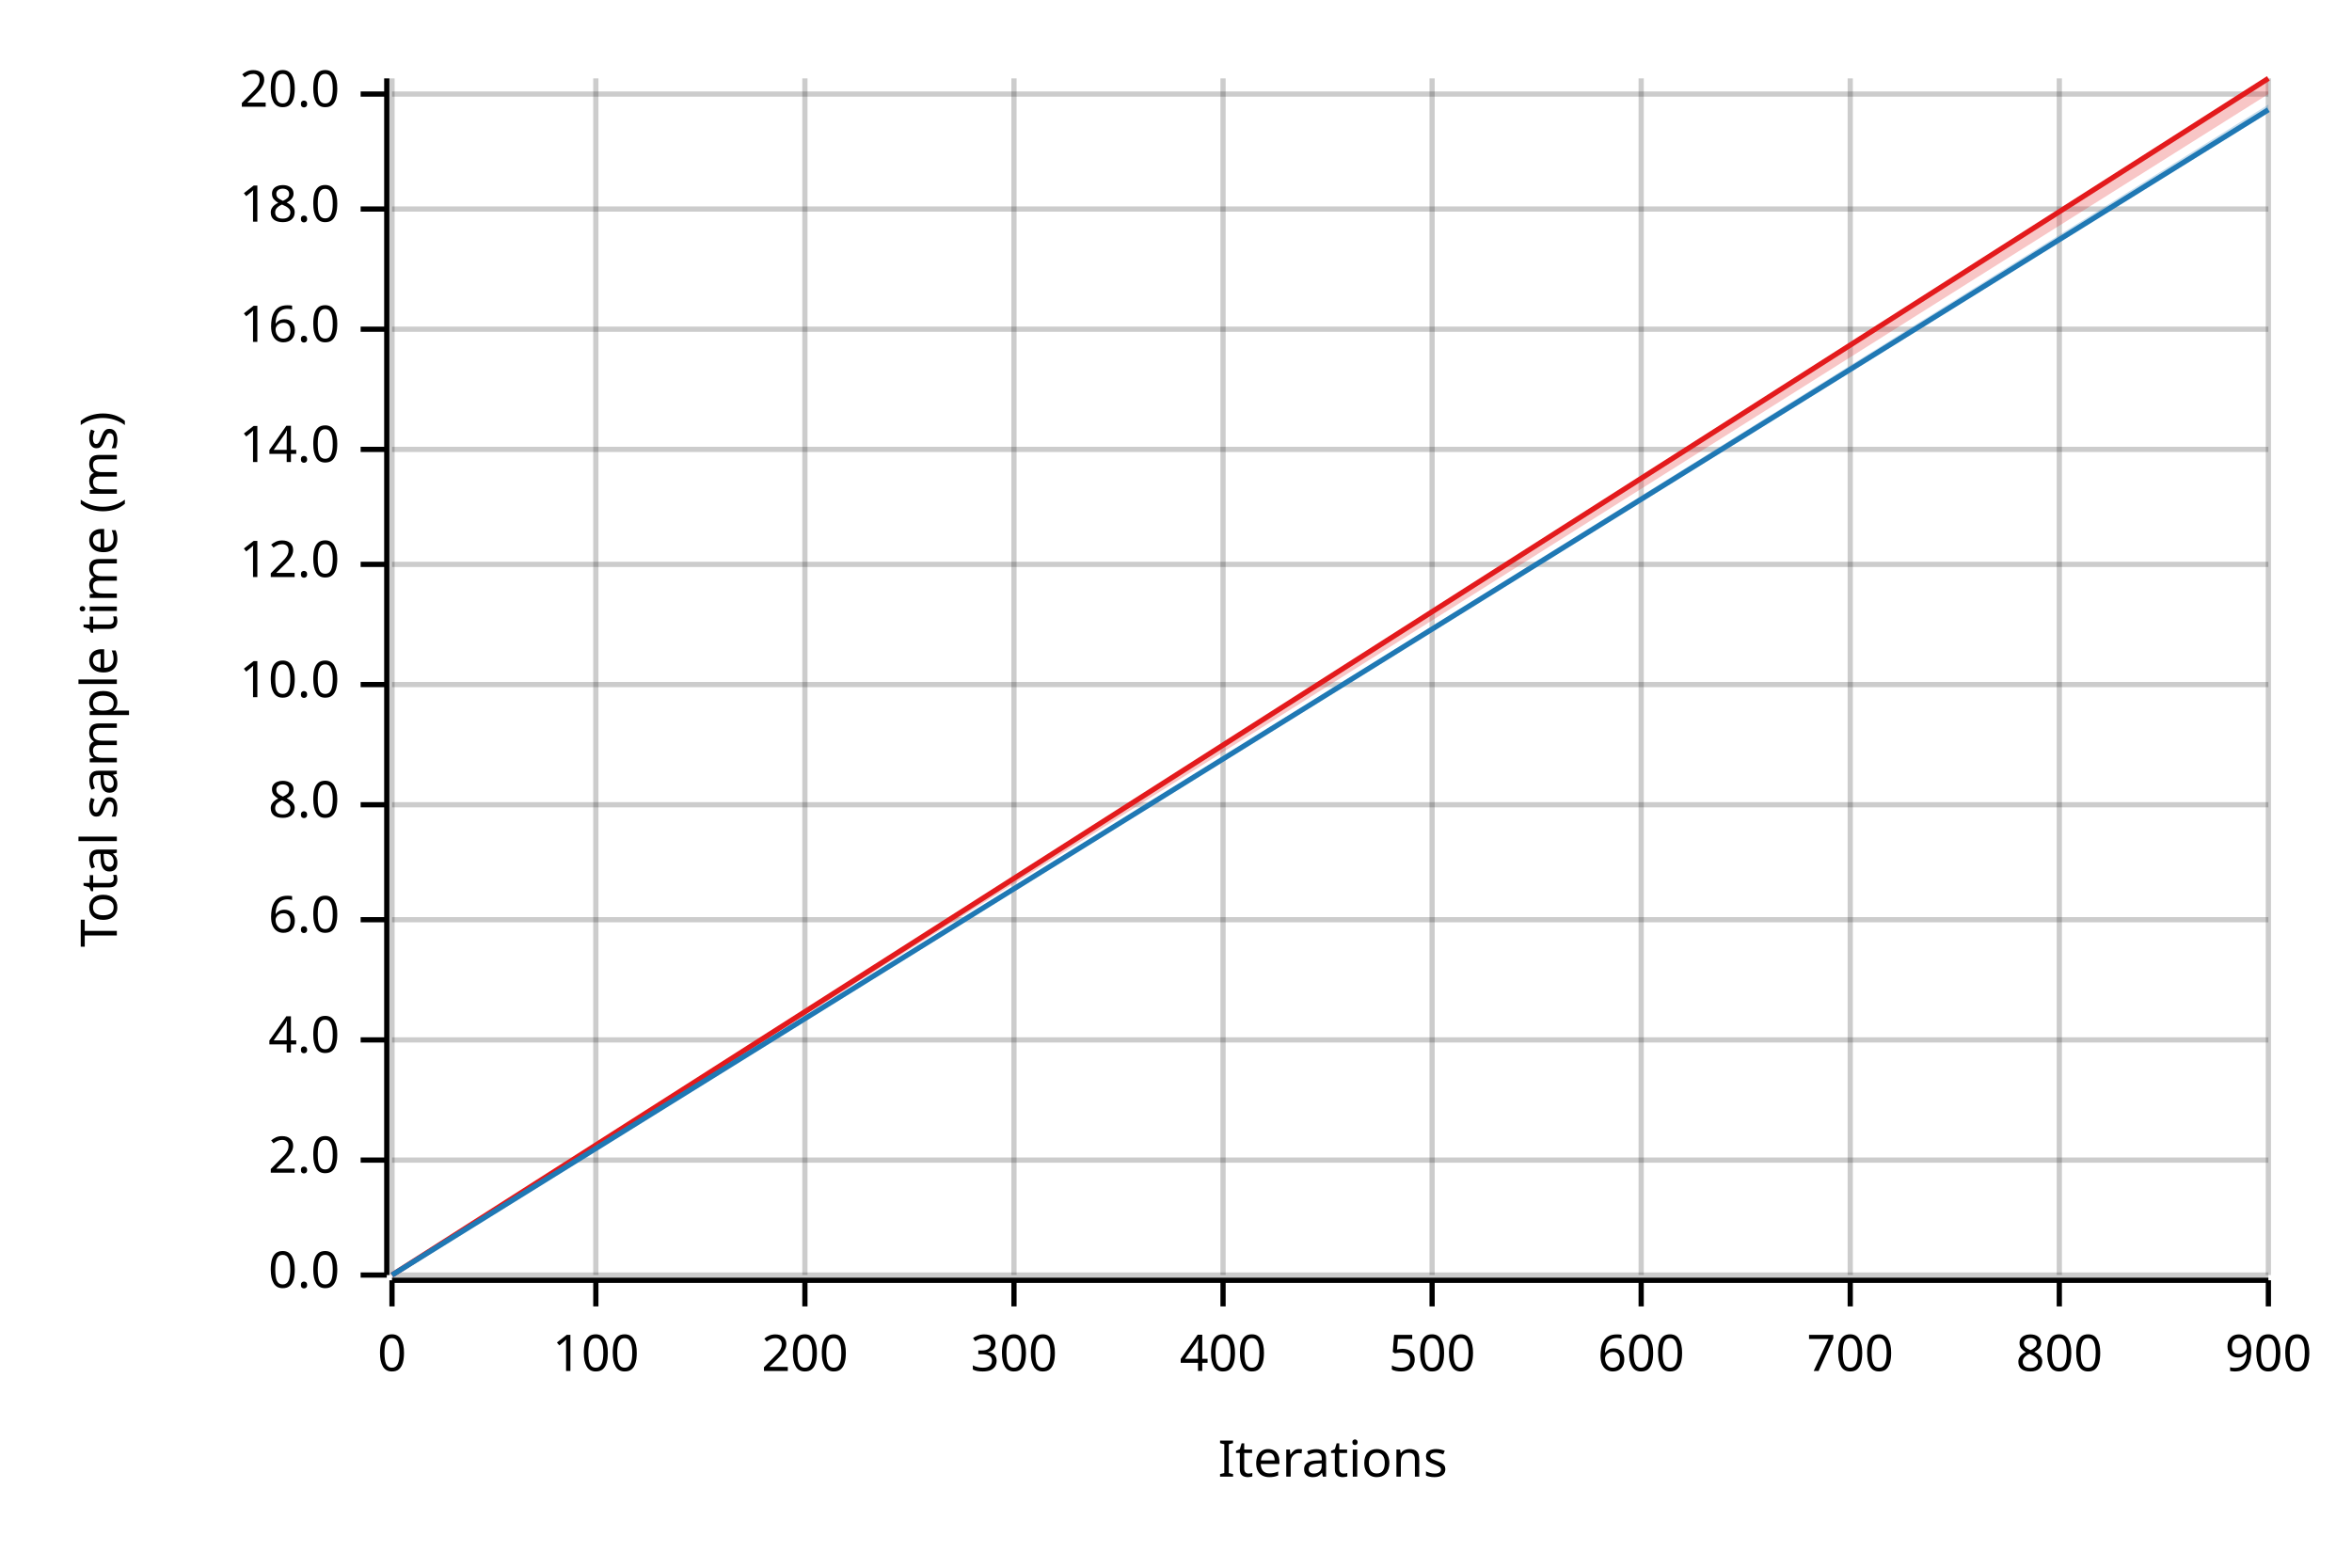
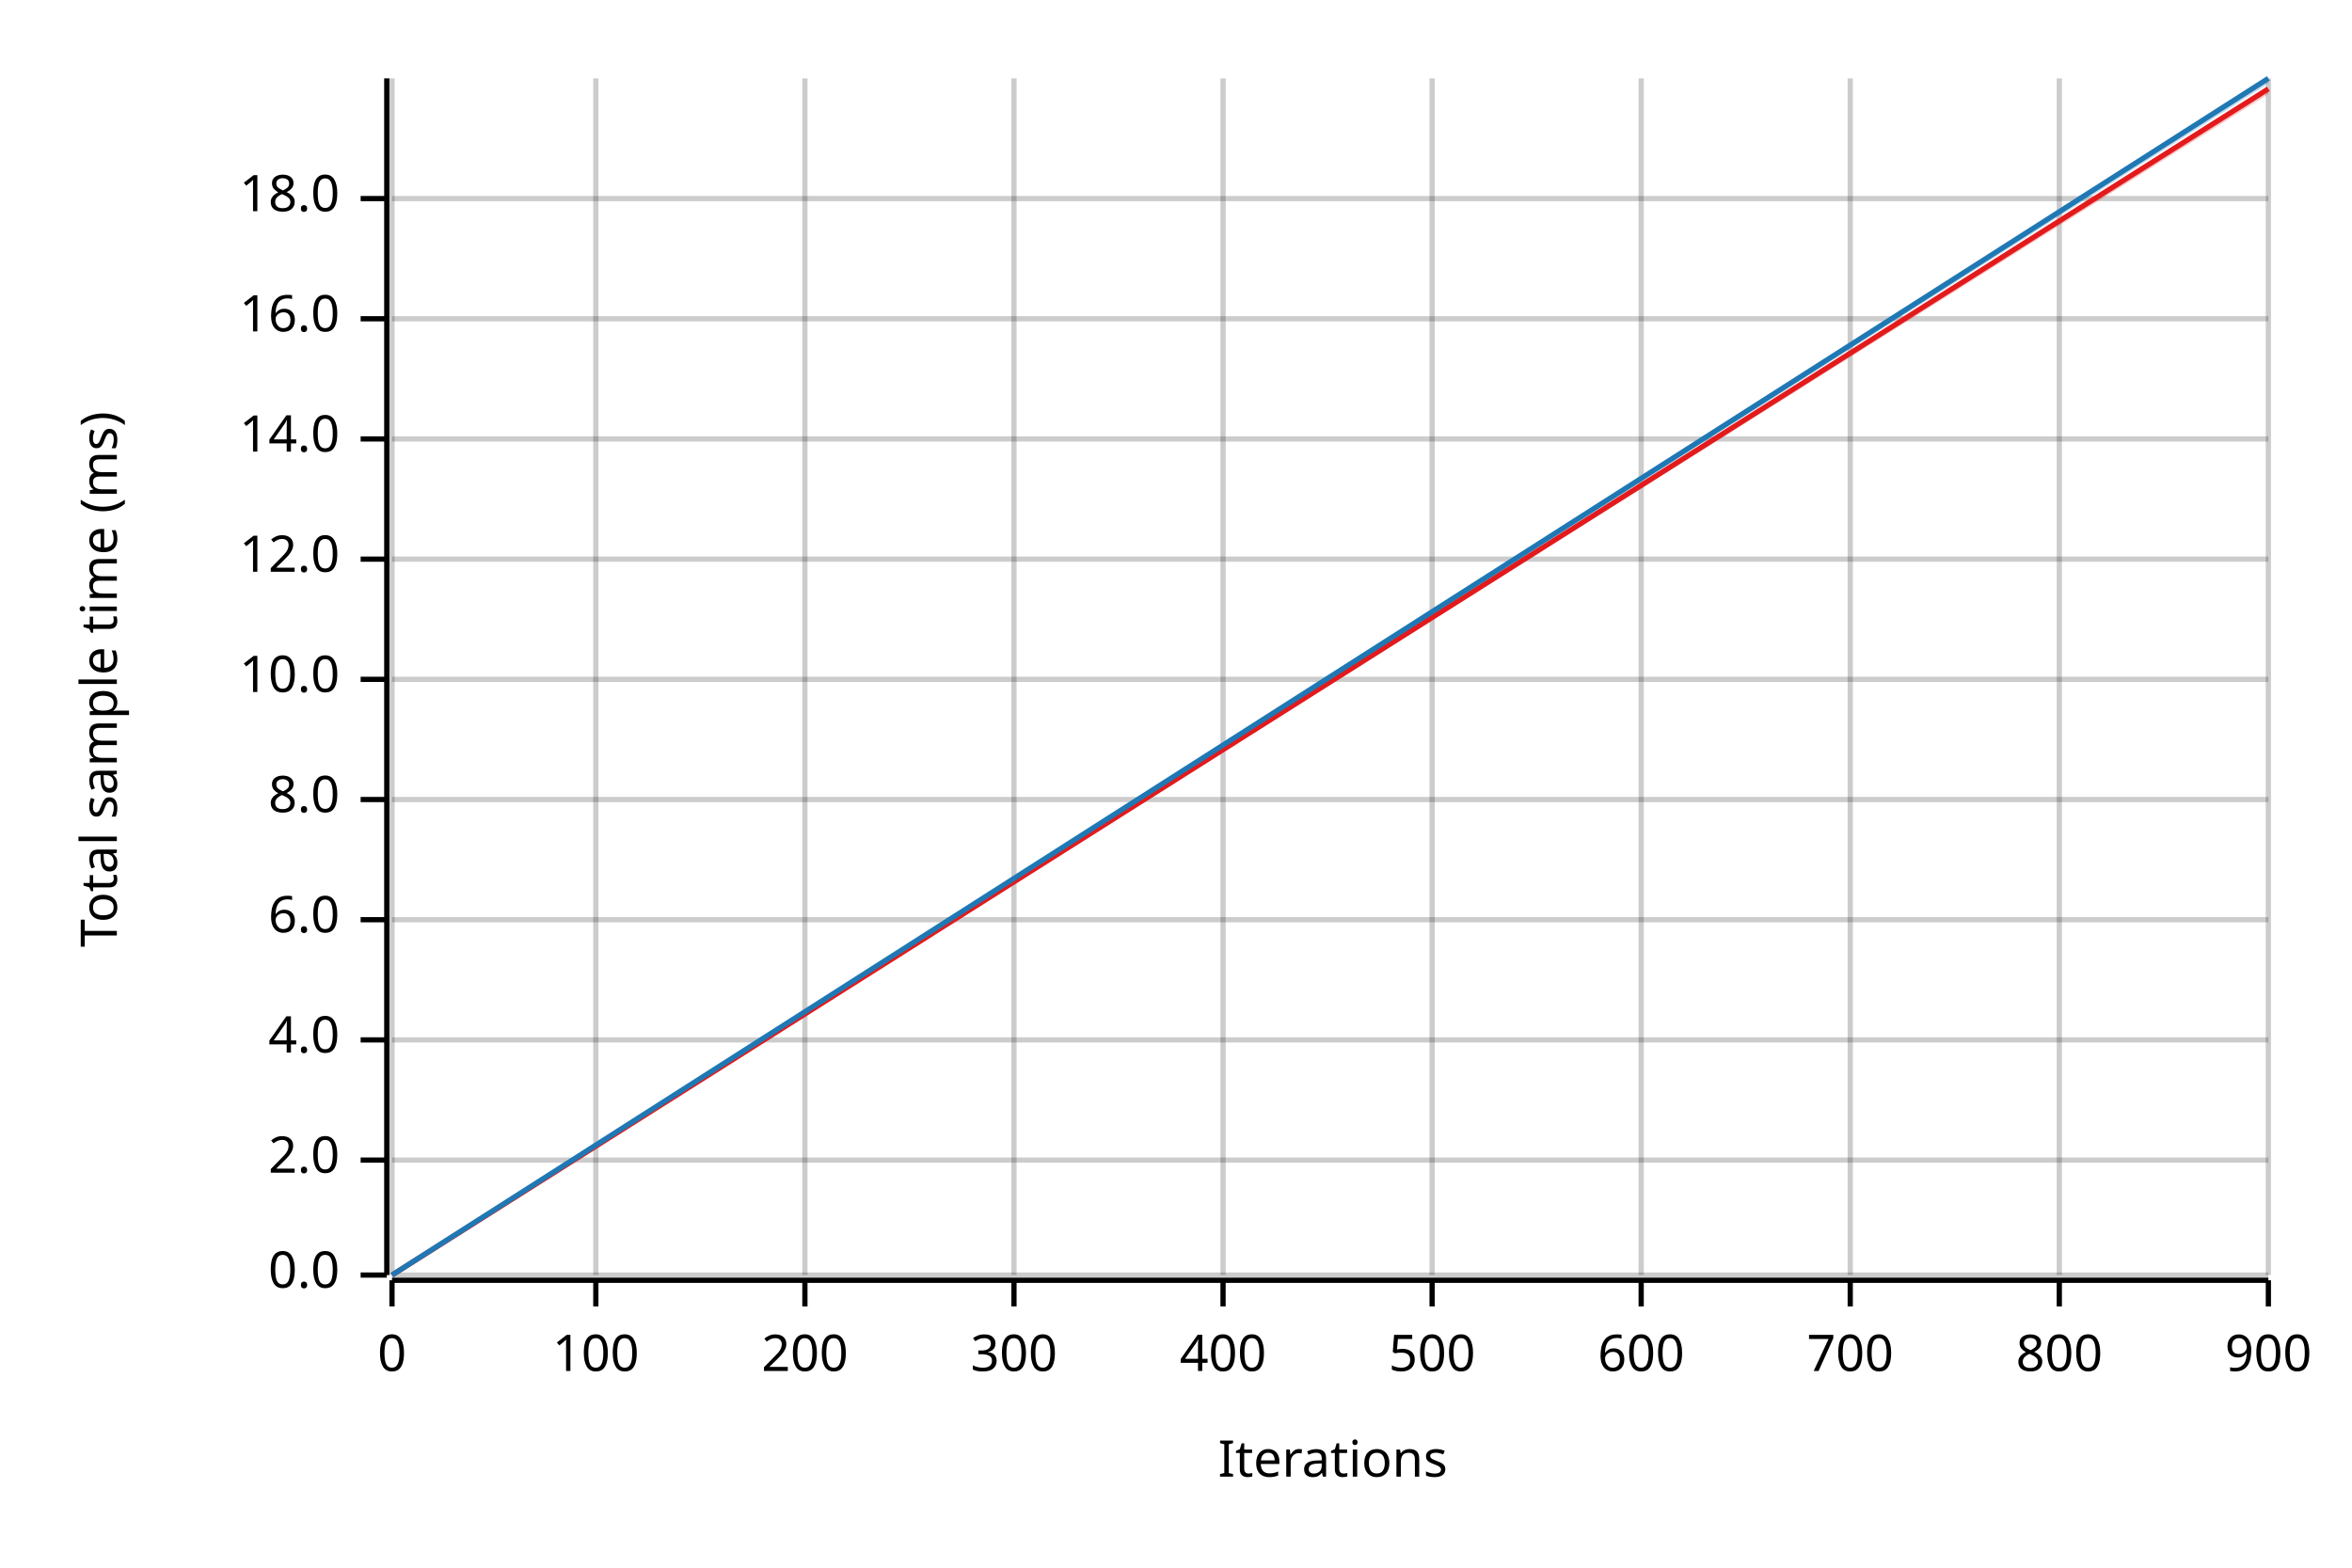
<svg xmlns="http://www.w3.org/2000/svg" width="450" height="300" viewBox="0 0 450 300">
  <text x="15" y="130" dy="0.76em" text-anchor="middle" font-family="sans-serif" font-size="9.677" opacity="1" fill="#000000" transform="rotate(270, 15, 130)">
Total sample time (ms)
</text>
  <text x="255" y="285" dy="-0.5ex" text-anchor="middle" font-family="sans-serif" font-size="9.677" opacity="1" fill="#000000">
Iterations
</text>
  <line opacity="0.2" stroke="#000000" stroke-width="1" x1="75" y1="244" x2="75" y2="15" />
  <line opacity="0.2" stroke="#000000" stroke-width="1" x1="114" y1="244" x2="114" y2="15" />
  <line opacity="0.2" stroke="#000000" stroke-width="1" x1="154" y1="244" x2="154" y2="15" />
  <line opacity="0.2" stroke="#000000" stroke-width="1" x1="194" y1="244" x2="194" y2="15" />
  <line opacity="0.2" stroke="#000000" stroke-width="1" x1="234" y1="244" x2="234" y2="15" />
  <line opacity="0.2" stroke="#000000" stroke-width="1" x1="274" y1="244" x2="274" y2="15" />
  <line opacity="0.2" stroke="#000000" stroke-width="1" x1="314" y1="244" x2="314" y2="15" />
  <line opacity="0.2" stroke="#000000" stroke-width="1" x1="354" y1="244" x2="354" y2="15" />
  <line opacity="0.2" stroke="#000000" stroke-width="1" x1="394" y1="244" x2="394" y2="15" />
  <line opacity="0.2" stroke="#000000" stroke-width="1" x1="434" y1="244" x2="434" y2="15" />
  <line opacity="0.2" stroke="#000000" stroke-width="1" x1="75" y1="244" x2="434" y2="244" />
  <line opacity="0.2" stroke="#000000" stroke-width="1" x1="75" y1="222" x2="434" y2="222" />
  <line opacity="0.2" stroke="#000000" stroke-width="1" x1="75" y1="199" x2="434" y2="199" />
  <line opacity="0.2" stroke="#000000" stroke-width="1" x1="75" y1="176" x2="434" y2="176" />
-   <line opacity="0.2" stroke="#000000" stroke-width="1" x1="75" y1="154" x2="434" y2="154" />
-   <line opacity="0.2" stroke="#000000" stroke-width="1" x1="75" y1="131" x2="434" y2="131" />
-   <line opacity="0.2" stroke="#000000" stroke-width="1" x1="75" y1="108" x2="434" y2="108" />
-   <line opacity="0.2" stroke="#000000" stroke-width="1" x1="75" y1="86" x2="434" y2="86" />
-   <line opacity="0.2" stroke="#000000" stroke-width="1" x1="75" y1="63" x2="434" y2="63" />
-   <line opacity="0.2" stroke="#000000" stroke-width="1" x1="75" y1="40" x2="434" y2="40" />
-   <line opacity="0.2" stroke="#000000" stroke-width="1" x1="75" y1="18" x2="434" y2="18" />
+   <line opacity="0.2" stroke="#000000" stroke-width="1" x1="75" y1="153" x2="434" y2="153" />
+   <line opacity="0.2" stroke="#000000" stroke-width="1" x1="75" y1="130" x2="434" y2="130" />
+   <line opacity="0.2" stroke="#000000" stroke-width="1" x1="75" y1="107" x2="434" y2="107" />
+   <line opacity="0.2" stroke="#000000" stroke-width="1" x1="75" y1="84" x2="434" y2="84" />
+   <line opacity="0.2" stroke="#000000" stroke-width="1" x1="75" y1="61" x2="434" y2="61" />
+   <line opacity="0.2" stroke="#000000" stroke-width="1" x1="75" y1="38" x2="434" y2="38" />
  <polyline fill="none" opacity="1" stroke="#000000" stroke-width="1" points="74,15 74,244 " />
  <text x="65" y="244" dy="0.5ex" text-anchor="end" font-family="sans-serif" font-size="9.677" opacity="1" fill="#000000">
0.0
</text>
  <polyline fill="none" opacity="1" stroke="#000000" stroke-width="1" points="69,244 74,244 " />
  <text x="65" y="222" dy="0.5ex" text-anchor="end" font-family="sans-serif" font-size="9.677" opacity="1" fill="#000000">
2.0
</text>
  <polyline fill="none" opacity="1" stroke="#000000" stroke-width="1" points="69,222 74,222 " />
  <text x="65" y="199" dy="0.5ex" text-anchor="end" font-family="sans-serif" font-size="9.677" opacity="1" fill="#000000">
4.0
</text>
  <polyline fill="none" opacity="1" stroke="#000000" stroke-width="1" points="69,199 74,199 " />
  <text x="65" y="176" dy="0.5ex" text-anchor="end" font-family="sans-serif" font-size="9.677" opacity="1" fill="#000000">
6.0
</text>
  <polyline fill="none" opacity="1" stroke="#000000" stroke-width="1" points="69,176 74,176 " />
-   <text x="65" y="154" dy="0.5ex" text-anchor="end" font-family="sans-serif" font-size="9.677" opacity="1" fill="#000000">
+   <text x="65" y="153" dy="0.5ex" text-anchor="end" font-family="sans-serif" font-size="9.677" opacity="1" fill="#000000">
8.0
</text>
-   <polyline fill="none" opacity="1" stroke="#000000" stroke-width="1" points="69,154 74,154 " />
-   <text x="65" y="131" dy="0.5ex" text-anchor="end" font-family="sans-serif" font-size="9.677" opacity="1" fill="#000000">
+   <polyline fill="none" opacity="1" stroke="#000000" stroke-width="1" points="69,153 74,153 " />
+   <text x="65" y="130" dy="0.5ex" text-anchor="end" font-family="sans-serif" font-size="9.677" opacity="1" fill="#000000">
10.0
</text>
-   <polyline fill="none" opacity="1" stroke="#000000" stroke-width="1" points="69,131 74,131 " />
-   <text x="65" y="108" dy="0.5ex" text-anchor="end" font-family="sans-serif" font-size="9.677" opacity="1" fill="#000000">
+   <polyline fill="none" opacity="1" stroke="#000000" stroke-width="1" points="69,130 74,130 " />
+   <text x="65" y="107" dy="0.5ex" text-anchor="end" font-family="sans-serif" font-size="9.677" opacity="1" fill="#000000">
12.0
</text>
-   <polyline fill="none" opacity="1" stroke="#000000" stroke-width="1" points="69,108 74,108 " />
-   <text x="65" y="86" dy="0.5ex" text-anchor="end" font-family="sans-serif" font-size="9.677" opacity="1" fill="#000000">
+   <polyline fill="none" opacity="1" stroke="#000000" stroke-width="1" points="69,107 74,107 " />
+   <text x="65" y="84" dy="0.5ex" text-anchor="end" font-family="sans-serif" font-size="9.677" opacity="1" fill="#000000">
14.0
</text>
-   <polyline fill="none" opacity="1" stroke="#000000" stroke-width="1" points="69,86 74,86 " />
-   <text x="65" y="63" dy="0.5ex" text-anchor="end" font-family="sans-serif" font-size="9.677" opacity="1" fill="#000000">
+   <polyline fill="none" opacity="1" stroke="#000000" stroke-width="1" points="69,84 74,84 " />
+   <text x="65" y="61" dy="0.5ex" text-anchor="end" font-family="sans-serif" font-size="9.677" opacity="1" fill="#000000">
16.0
</text>
-   <polyline fill="none" opacity="1" stroke="#000000" stroke-width="1" points="69,63 74,63 " />
-   <text x="65" y="40" dy="0.5ex" text-anchor="end" font-family="sans-serif" font-size="9.677" opacity="1" fill="#000000">
+   <polyline fill="none" opacity="1" stroke="#000000" stroke-width="1" points="69,61 74,61 " />
+   <text x="65" y="38" dy="0.5ex" text-anchor="end" font-family="sans-serif" font-size="9.677" opacity="1" fill="#000000">
18.0
</text>
-   <polyline fill="none" opacity="1" stroke="#000000" stroke-width="1" points="69,40 74,40 " />
-   <text x="65" y="18" dy="0.5ex" text-anchor="end" font-family="sans-serif" font-size="9.677" opacity="1" fill="#000000">
- 20.0
- </text>
-   <polyline fill="none" opacity="1" stroke="#000000" stroke-width="1" points="69,18 74,18 " />
+   <polyline fill="none" opacity="1" stroke="#000000" stroke-width="1" points="69,38 74,38 " />
  <polyline fill="none" opacity="1" stroke="#000000" stroke-width="1" points="75,245 434,245 " />
  <text x="75" y="255" dy="0.76em" text-anchor="middle" font-family="sans-serif" font-size="9.677" opacity="1" fill="#000000">
0
</text>
  <polyline fill="none" opacity="1" stroke="#000000" stroke-width="1" points="75,245 75,250 " />
  <text x="114" y="255" dy="0.76em" text-anchor="middle" font-family="sans-serif" font-size="9.677" opacity="1" fill="#000000">
100
</text>
  <polyline fill="none" opacity="1" stroke="#000000" stroke-width="1" points="114,245 114,250 " />
  <text x="154" y="255" dy="0.76em" text-anchor="middle" font-family="sans-serif" font-size="9.677" opacity="1" fill="#000000">
200
</text>
  <polyline fill="none" opacity="1" stroke="#000000" stroke-width="1" points="154,245 154,250 " />
  <text x="194" y="255" dy="0.76em" text-anchor="middle" font-family="sans-serif" font-size="9.677" opacity="1" fill="#000000">
300
</text>
  <polyline fill="none" opacity="1" stroke="#000000" stroke-width="1" points="194,245 194,250 " />
  <text x="234" y="255" dy="0.76em" text-anchor="middle" font-family="sans-serif" font-size="9.677" opacity="1" fill="#000000">
400
</text>
  <polyline fill="none" opacity="1" stroke="#000000" stroke-width="1" points="234,245 234,250 " />
  <text x="274" y="255" dy="0.76em" text-anchor="middle" font-family="sans-serif" font-size="9.677" opacity="1" fill="#000000">
500
</text>
  <polyline fill="none" opacity="1" stroke="#000000" stroke-width="1" points="274,245 274,250 " />
  <text x="314" y="255" dy="0.76em" text-anchor="middle" font-family="sans-serif" font-size="9.677" opacity="1" fill="#000000">
600
</text>
  <polyline fill="none" opacity="1" stroke="#000000" stroke-width="1" points="314,245 314,250 " />
  <text x="354" y="255" dy="0.76em" text-anchor="middle" font-family="sans-serif" font-size="9.677" opacity="1" fill="#000000">
700
</text>
  <polyline fill="none" opacity="1" stroke="#000000" stroke-width="1" points="354,245 354,250 " />
  <text x="394" y="255" dy="0.76em" text-anchor="middle" font-family="sans-serif" font-size="9.677" opacity="1" fill="#000000">
800
</text>
  <polyline fill="none" opacity="1" stroke="#000000" stroke-width="1" points="394,245 394,250 " />
  <text x="434" y="255" dy="0.76em" text-anchor="middle" font-family="sans-serif" font-size="9.677" opacity="1" fill="#000000">
900
</text>
  <polyline fill="none" opacity="1" stroke="#000000" stroke-width="1" points="434,245 434,250 " />
-   <polyline fill="none" opacity="1" stroke="#E31A1C" stroke-width="1" points="75,244 434,15 " />
-   <polygon opacity="0.25" fill="#E31A1C" points="75,244 434,18 434,15 " />
-   <polyline fill="none" opacity="1" stroke="#1F78B4" stroke-width="1" points="75,244 434,21 " />
-   <polygon opacity="0.25" fill="#1F78B4" points="75,244 434,21 434,20 " />
+   <polyline fill="none" opacity="1" stroke="#E31A1C" stroke-width="1" points="75,244 434,17 " />
+   <polygon opacity="0.25" fill="#E31A1C" points="75,244 434,18 434,17 " />
+   <polyline fill="none" opacity="1" stroke="#1F78B4" stroke-width="1" points="75,244 434,15 " />
+   <polygon opacity="0.25" fill="#1F78B4" points="75,244 434,16 434,15 " />
</svg>
